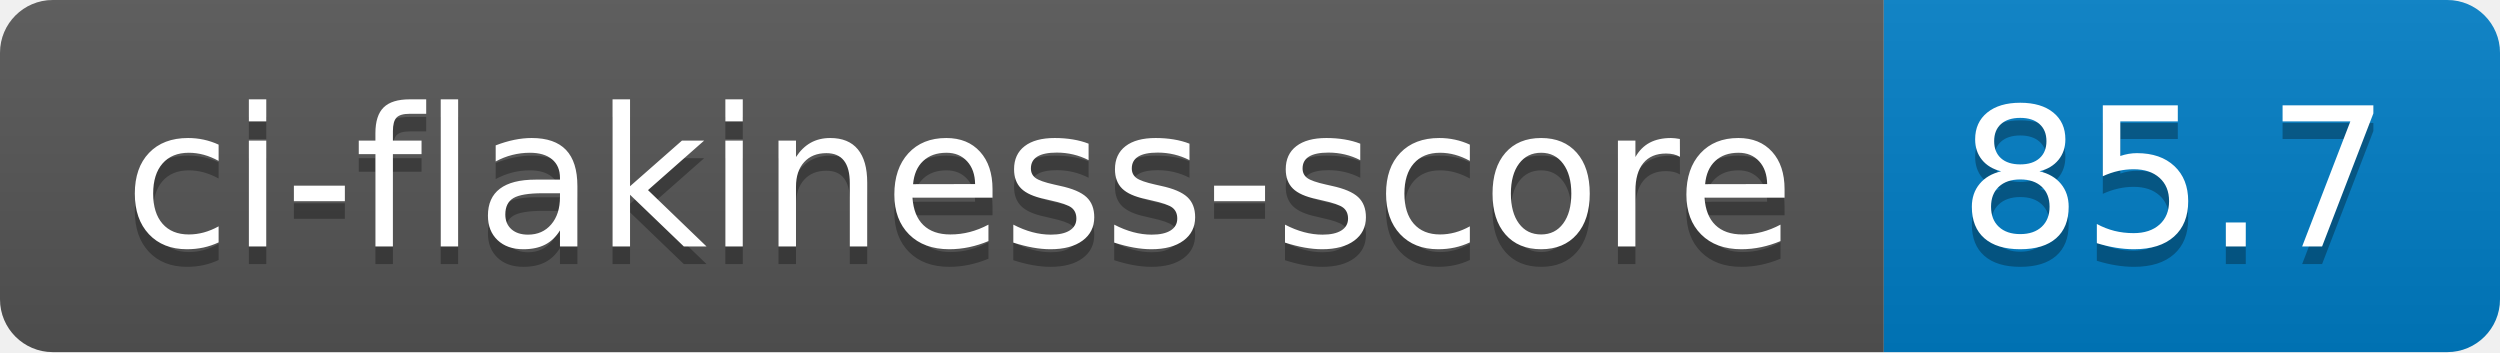
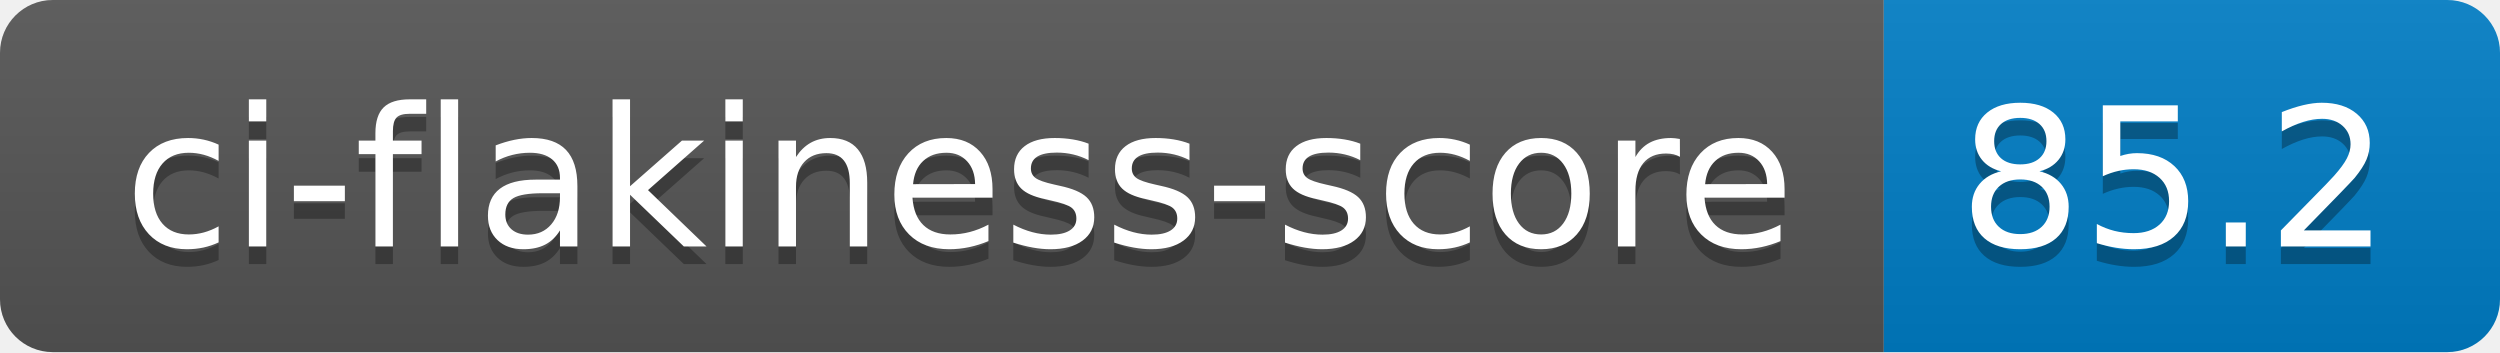
- <svg xmlns="http://www.w3.org/2000/svg" width="142" height="20" role="img" aria-label="ci-flakiness-score: 85.7">
+ <svg xmlns="http://www.w3.org/2000/svg" width="142" height="20" role="img" aria-label="ci-flakiness-score: 85.2">
  <linearGradient id="s" x2="0" y2="100%">
    <stop offset="0" stop-color="#bbb" stop-opacity=".1" />
    <stop offset="1" stop-opacity=".1" />
  </linearGradient>
  <clipPath id="r">
    <rect width="142" height="20" rx="3" fill="#fff" />
  </clipPath>
  <g clip-path="url(#r)">
    <rect width="107" height="20" fill="#555" />
    <rect x="107" width="35" height="20" fill="#007ec6" />
    <rect width="142" height="20" fill="url(#s)" />
  </g>
  <g fill="#fff" text-anchor="middle" font-family="Verdana,Geneva,DejaVu Sans,sans-serif" text-rendering="geometricPrecision" font-size="110">
    <text aria-hidden="true" x="545" y="150" fill="#010101" fill-opacity=".3" transform="scale(.1)" textLength="970">ci-flakiness-score</text>
    <text x="545" y="140" transform="scale(.1)" fill="#fff" textLength="970">ci-flakiness-score</text>
-     <text aria-hidden="true" x="1235" y="150" fill="#010101" fill-opacity=".3" transform="scale(.1)" textLength="250">85.7</text>
-     <text x="1235" y="140" transform="scale(.1)" fill="#fff" textLength="250">85.7</text>
+     <text aria-hidden="true" x="1235" y="150" fill="#010101" fill-opacity=".3" transform="scale(.1)" textLength="250">85.2</text>
+     <text x="1235" y="140" transform="scale(.1)" fill="#fff" textLength="250">85.2</text>
  </g>
</svg>
